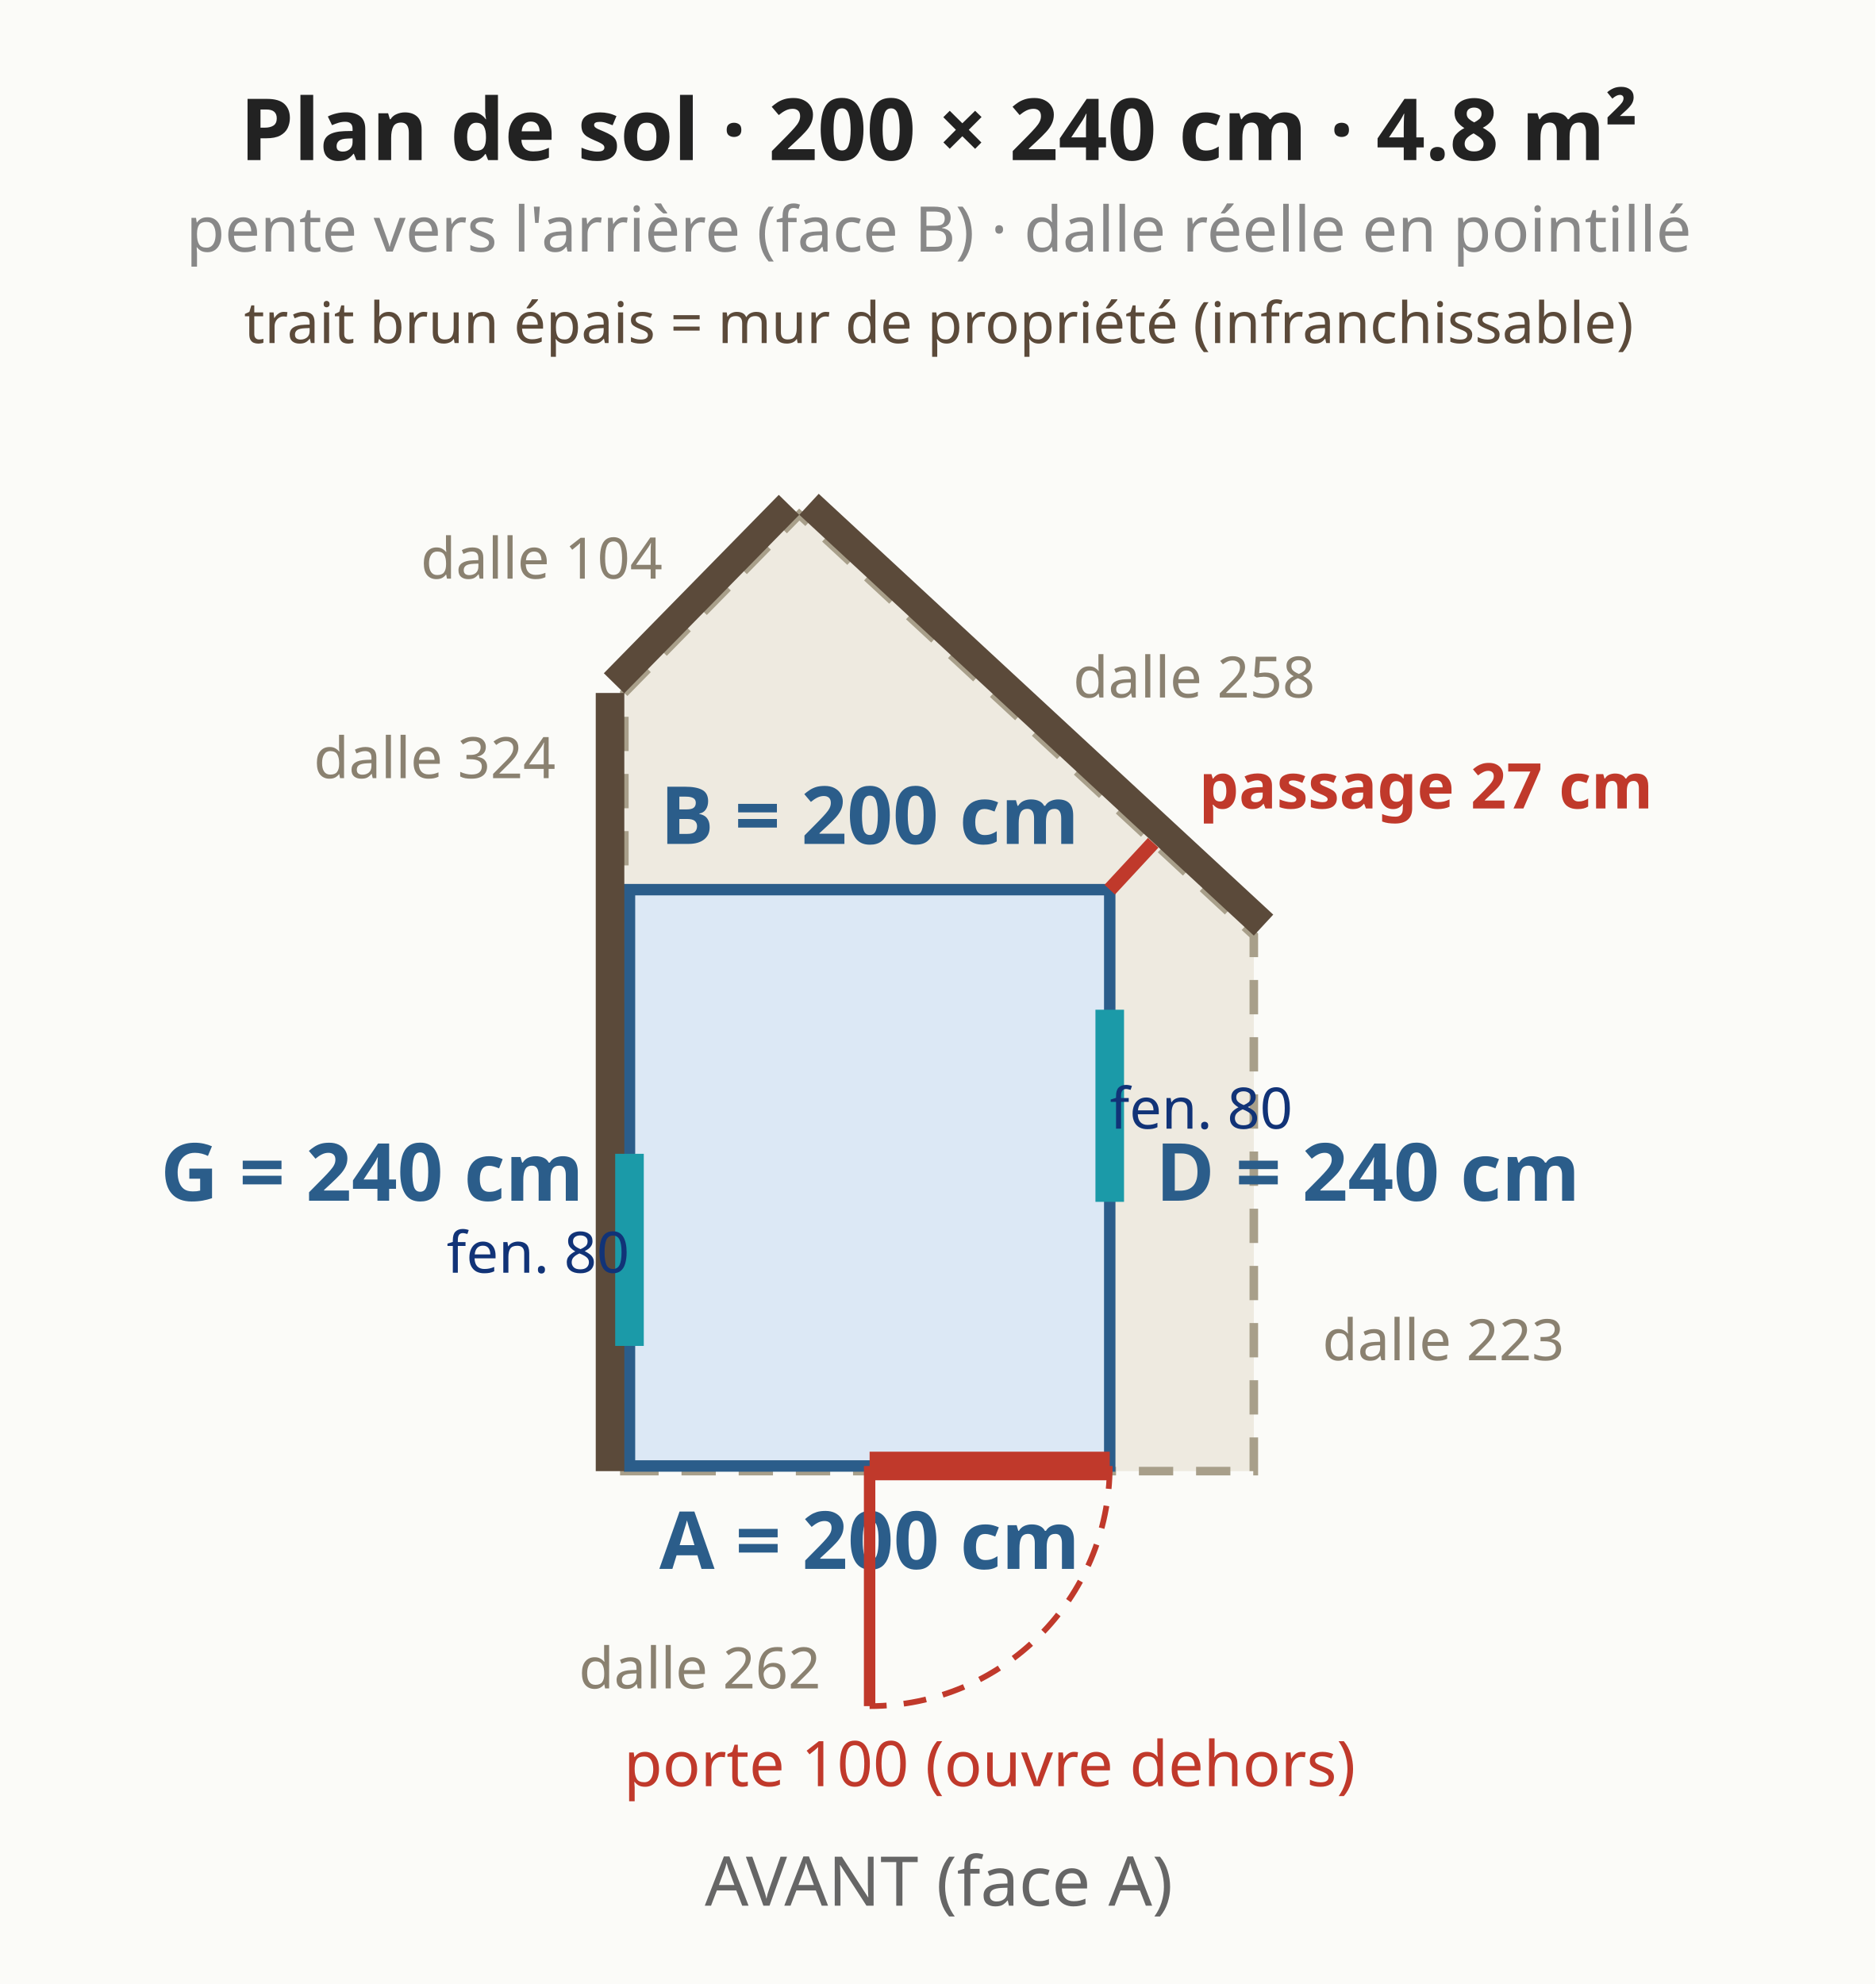
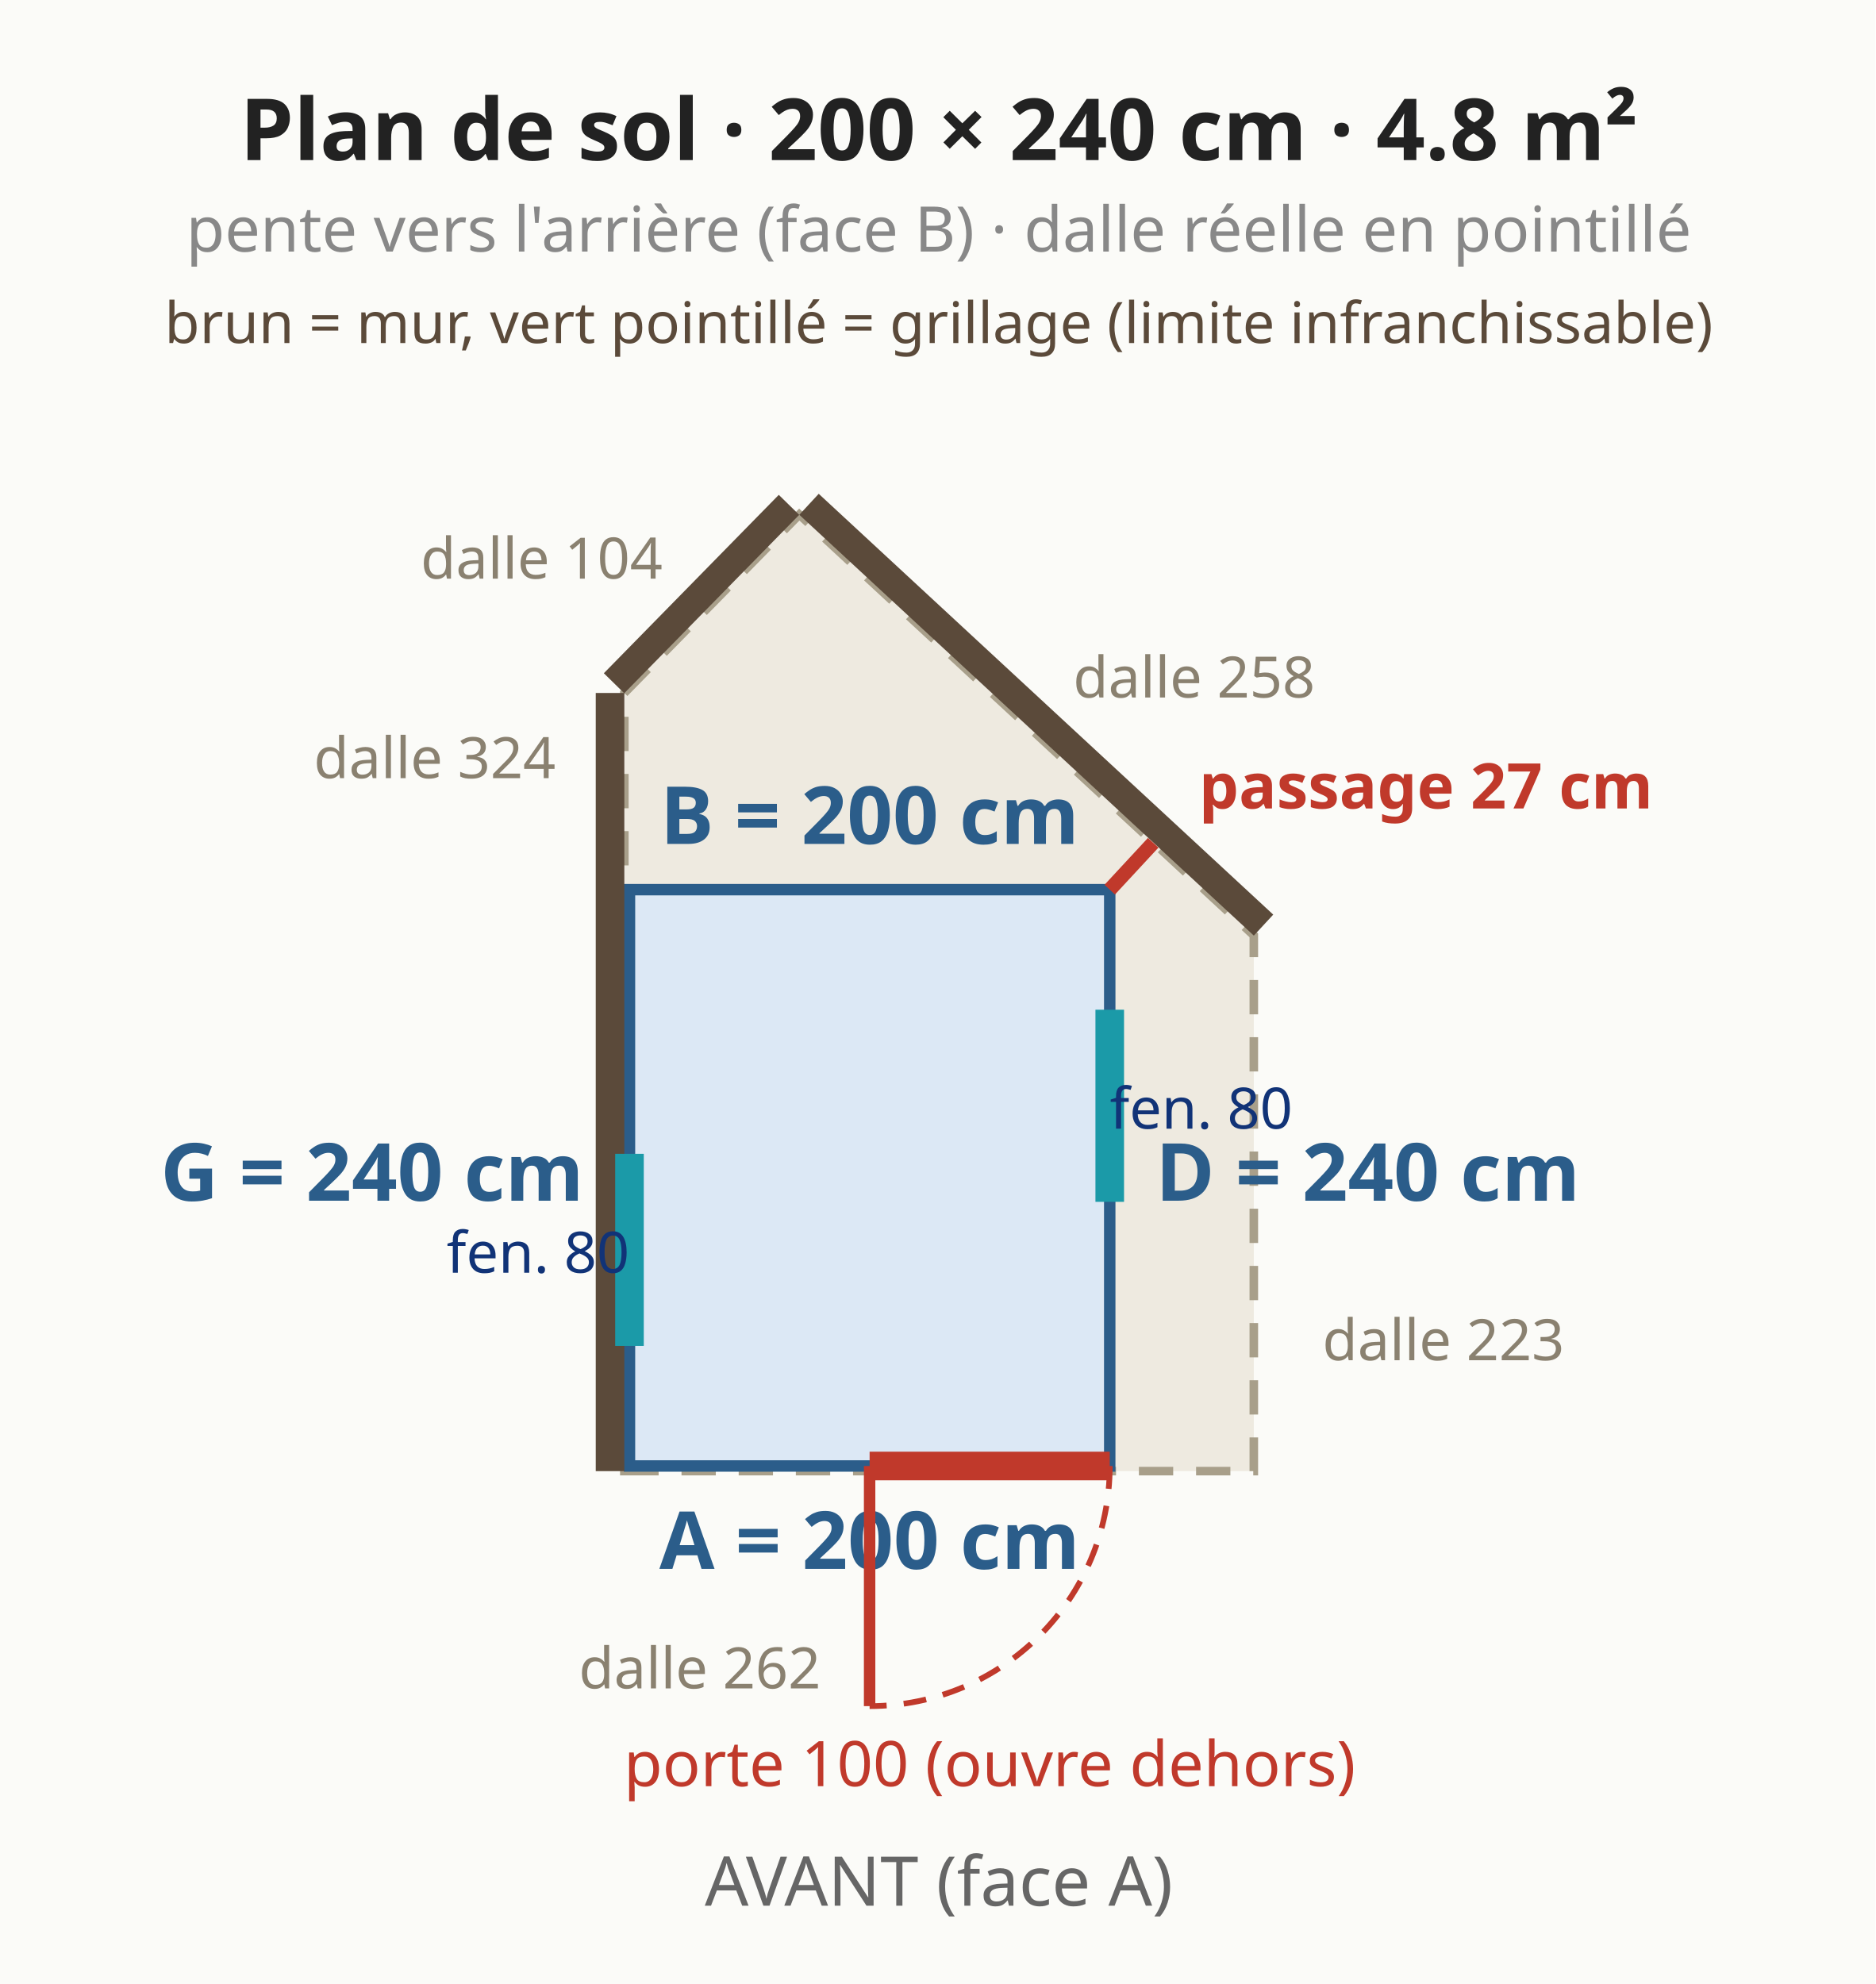
<svg xmlns="http://www.w3.org/2000/svg" viewBox="0 0 328 347" font-family="system-ui,sans-serif" font-size="13">
  <rect width="328" height="347" fill="#fbfbf8" />
  <polygon points="109.2,257.3 219.3,257.3 219.3,163.6 139.8,90.0 109.2,121.2" fill="#eeeae0" stroke="#a89f8a" stroke-width="1.5" stroke-dasharray="6 4" />
  <polygon points="110.1,256.4 194.1,256.4 194.1,155.6 110.1,155.6" fill="#dce8f5" stroke="#2b5d8a" stroke-width="2" />
  <line x1="221.0" y1="161.8" x2="141.5" y2="88.2" stroke="#5b4a3a" stroke-width="5" />
  <line x1="138.0" y1="88.3" x2="107.4" y2="119.5" stroke="#5b4a3a" stroke-width="5" />
  <line x1="106.7" y1="121.2" x2="106.7" y2="257.3" stroke="#5b4a3a" stroke-width="5" />
-   <text x="164.2" y="60.0" text-anchor="middle" fill="#5b4a3a" font-size="10" font-weight="normal">trait brun épais = mur de propriété (infranchissable)</text>
+   <text x="164.2" y="60.0" text-anchor="middle" fill="#5b4a3a" font-size="10" font-weight="normal">brun = mur, vert pointillé = grillage (limite infranchissable)</text>
  <line x1="194.1" y1="155.6" x2="201.7" y2="147.4" stroke="#c0392b" stroke-width="2.5" />
  <text x="209.7" y="141.4" text-anchor="start" fill="#c0392b" font-size="11" font-weight="bold">passage 27 cm</text>
  <text x="122.4" y="295.3" text-anchor="middle" fill="#8a8170" font-size="10" font-weight="normal">dalle 262</text>
  <text x="231.3" y="237.9" text-anchor="start" fill="#8a8170" font-size="10" font-weight="normal">dalle 223</text>
  <text x="187.7" y="122.0" text-anchor="start" fill="#8a8170" font-size="10" font-weight="normal">dalle 258</text>
  <text x="115.9" y="101.2" text-anchor="end" fill="#8a8170" font-size="10" font-weight="normal">dalle 104</text>
  <text x="97.2" y="136.1" text-anchor="end" fill="#8a8170" font-size="10" font-weight="normal">dalle 324</text>
  <text x="152.1" y="274.4" text-anchor="middle" fill="#2b5d8a" font-size="14" font-weight="bold">A = 200 cm</text>
  <text x="202.1" y="210.0" text-anchor="start" fill="#2b5d8a" font-size="14" font-weight="bold">D = 240 cm</text>
  <text x="152.1" y="147.6" text-anchor="middle" fill="#2b5d8a" font-size="14" font-weight="bold">B = 200 cm</text>
  <text x="102.1" y="210.0" text-anchor="end" fill="#2b5d8a" font-size="14" font-weight="bold">G = 240 cm</text>
  <line x1="152.1" y1="256.4" x2="194.1" y2="256.4" stroke="#c0392b" stroke-width="5" />
  <line x1="152.1" y1="256.4" x2="152.1" y2="298.4" stroke="#c0392b" stroke-width="2" />
  <path d="M 194.1 256.4 A 42.0 42.0 0 0 1 152.1 298.4" fill="none" stroke="#c0392b" stroke-width="1" stroke-dasharray="4 3" />
  <text x="173.1" y="312.4" text-anchor="middle" fill="#c0392b" font-size="11" font-weight="normal">porte 100 (ouvre dehors)</text>
  <line x1="194.1" y1="210.2" x2="194.1" y2="176.6" stroke="#1b9aa8" stroke-width="5" />
  <text x="210.1" y="197.4" text-anchor="middle" fill="#137" font-size="10" font-weight="normal">fen. 80</text>
  <line x1="110.1" y1="201.8" x2="110.1" y2="235.4" stroke="#1b9aa8" stroke-width="5" />
  <text x="94.1" y="222.6" text-anchor="middle" fill="#137" font-size="10" font-weight="normal">fen. 80</text>
  <text x="164.2" y="28.0" text-anchor="middle" fill="#222" font-size="15" font-weight="bold">Plan de sol · 200 × 240 cm · 4.8 m²</text>
  <text x="164.2" y="44.0" text-anchor="middle" fill="#888" font-size="11" font-weight="normal">pente vers l'arrière (face B) · dalle réelle en pointillé</text>
  <text x="164.2" y="333.3" text-anchor="middle" fill="#666" font-size="12" font-weight="normal">AVANT (face A)</text>
</svg>
